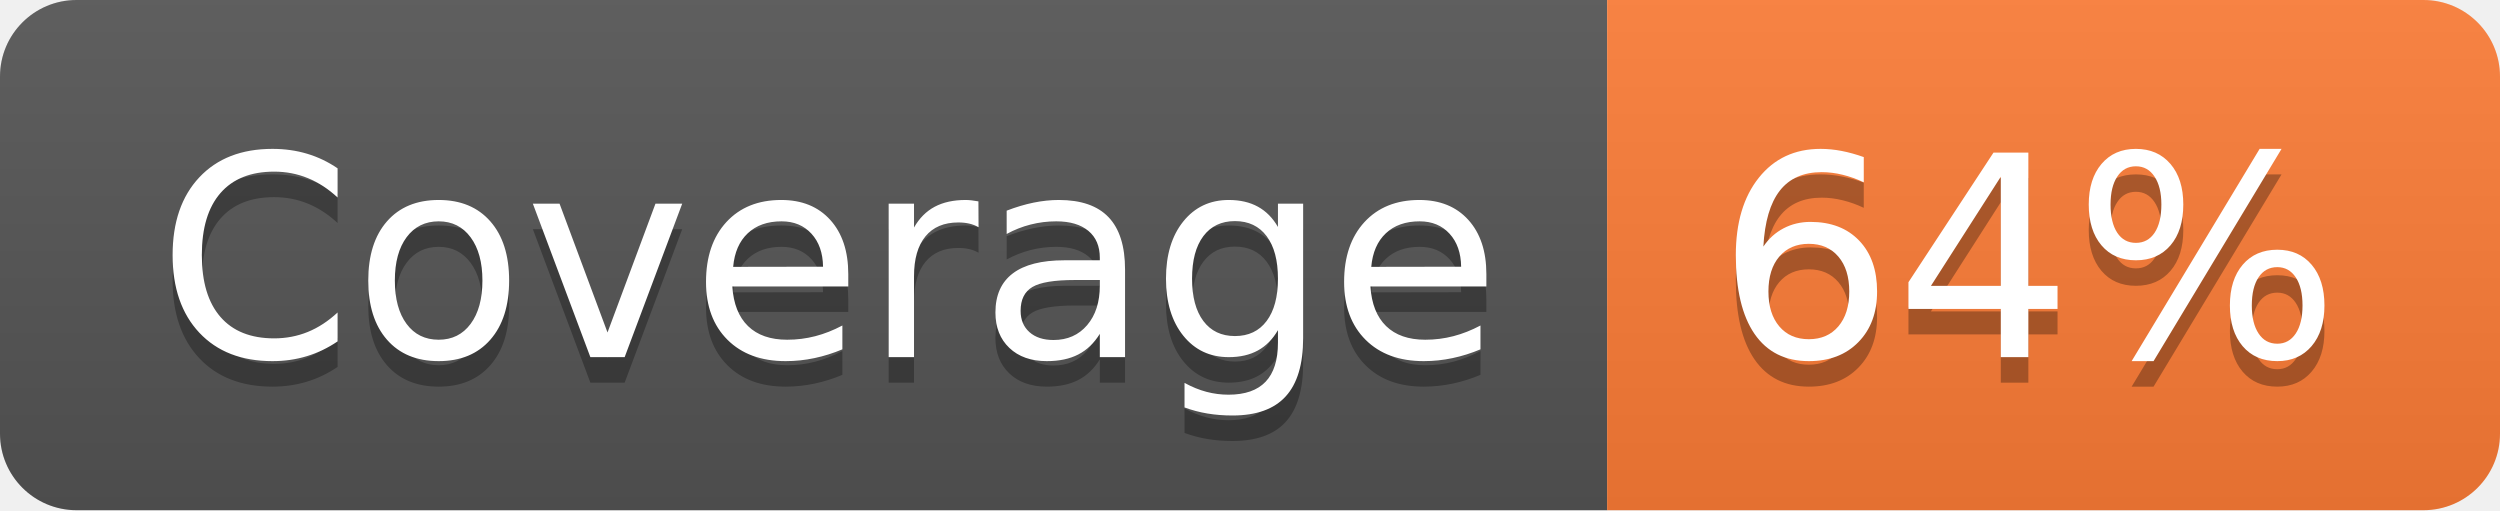
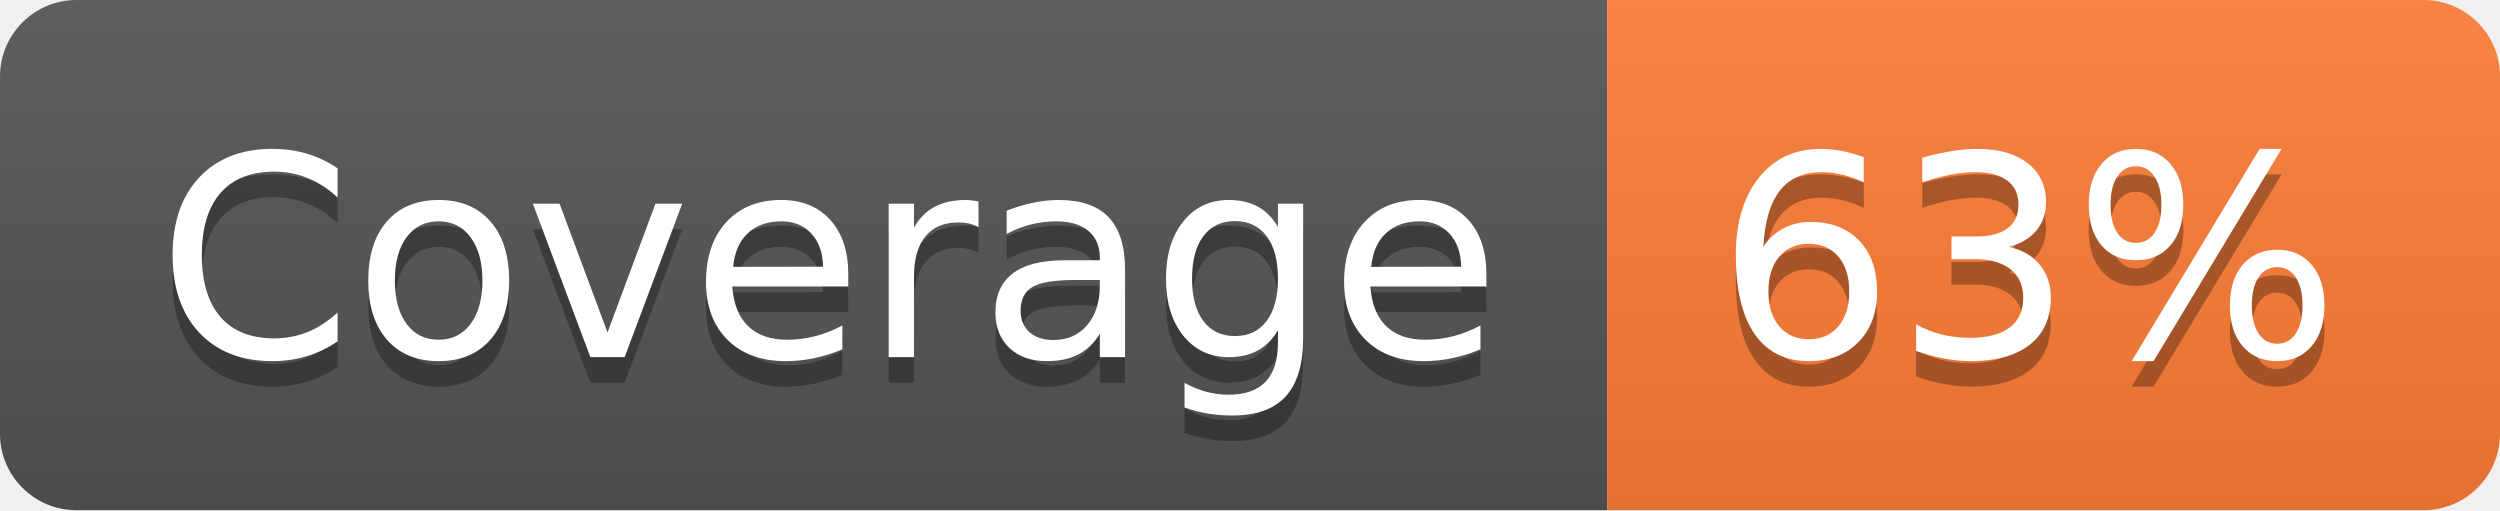
- <svg xmlns="http://www.w3.org/2000/svg" width="98" height="20" role="img" aria-label="Coverage: 64%">
+ <svg xmlns="http://www.w3.org/2000/svg" width="98" height="20" role="img" aria-label="Coverage: 63%">
  <linearGradient id="s" x2="0" y2="100%">
    <stop offset="0" stop-color="#bbb" stop-opacity=".1" />
    <stop offset="1" stop-opacity=".1" />
  </linearGradient>
  <clipPath id="r">
    <rect width="98" height="20" rx="3" fill="#fff" />
  </clipPath>
  <g clip-path="url(#r)">
    <rect width="63" height="20" fill="#555" />
    <rect x="63" width="35" height="20" fill="#fe7d37" />
    <rect width="98" height="20" fill="url(#s)" />
  </g>
  <g fill="#fff" text-anchor="middle" font-family="Verdana,Geneva,DejaVu Sans,sans-serif" text-rendering="geometricPrecision" font-size="110">
    <text aria-hidden="true" x="325" y="150" fill="#010101" fill-opacity=".3" transform="scale(.1)" textLength="530">Coverage</text>
    <text x="325" y="140" transform="scale(.1)" fill="#fff" textLength="530">Coverage</text>
-     <text aria-hidden="true" x="795" y="150" fill="#010101" fill-opacity=".3" transform="scale(.1)" textLength="250">64%</text>
-     <text x="795" y="140" transform="scale(.1)" fill="#fff" textLength="250">64%</text>
+     <text aria-hidden="true" x="795" y="150" fill="#010101" fill-opacity=".3" transform="scale(.1)" textLength="250">63%</text>
+     <text x="795" y="140" transform="scale(.1)" fill="#fff" textLength="250">63%</text>
  </g>
</svg>
